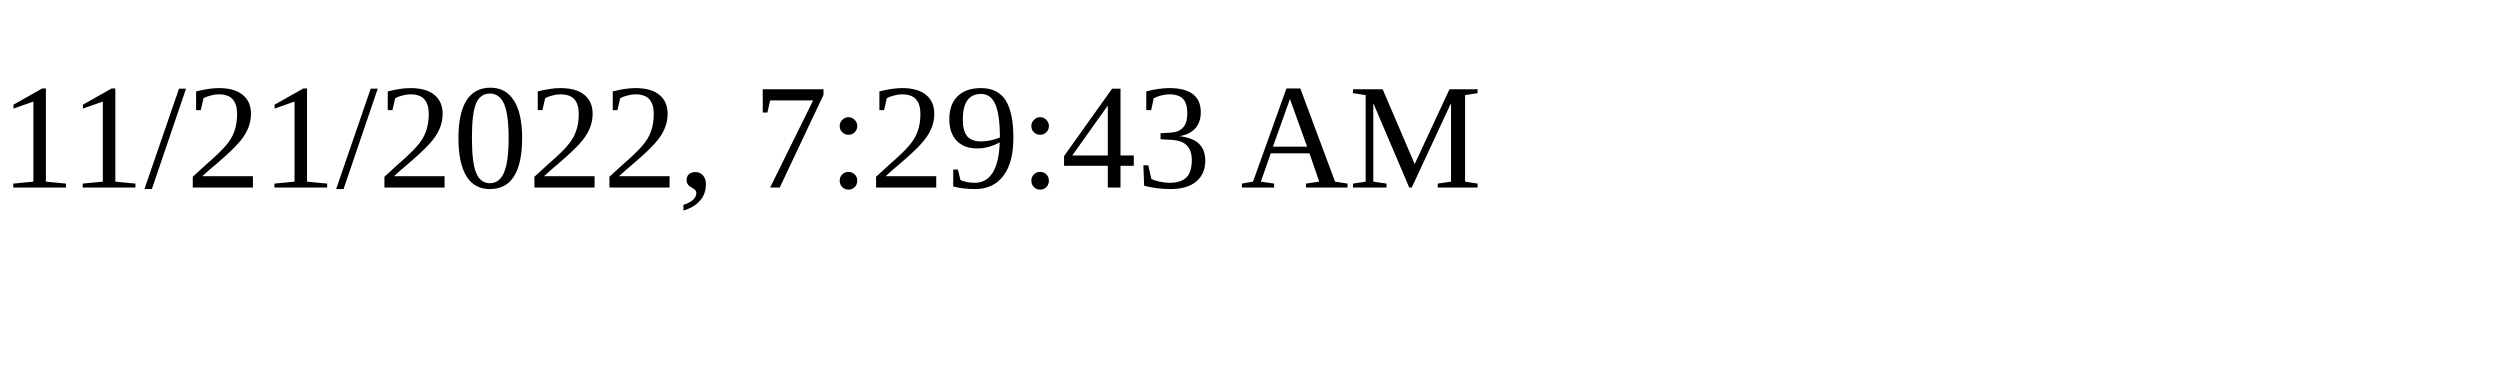
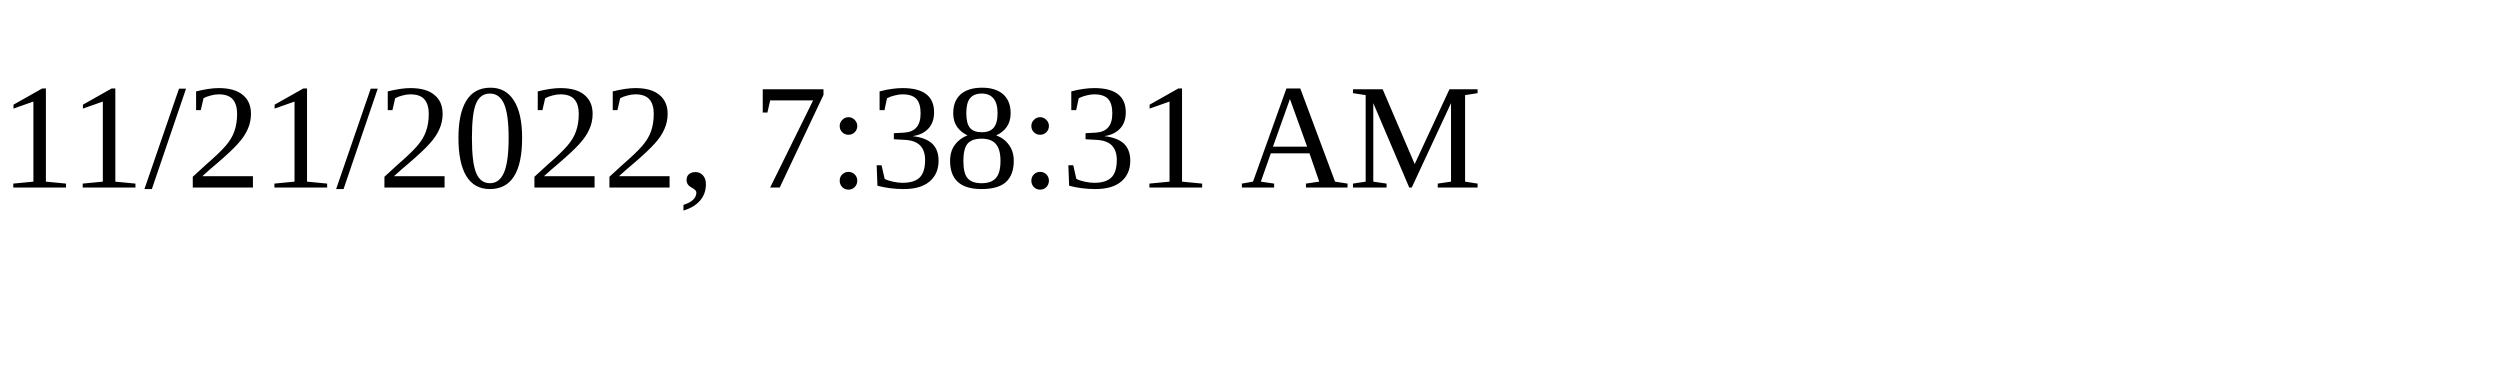
<svg xmlns="http://www.w3.org/2000/svg" height="30" width="200">
-   <text x="0" y="15">11/21/2022, 7:29:43 AM</text>
+   <text x="0" y="15">11/21/2022, 7:38:31 AM</text>
</svg>
